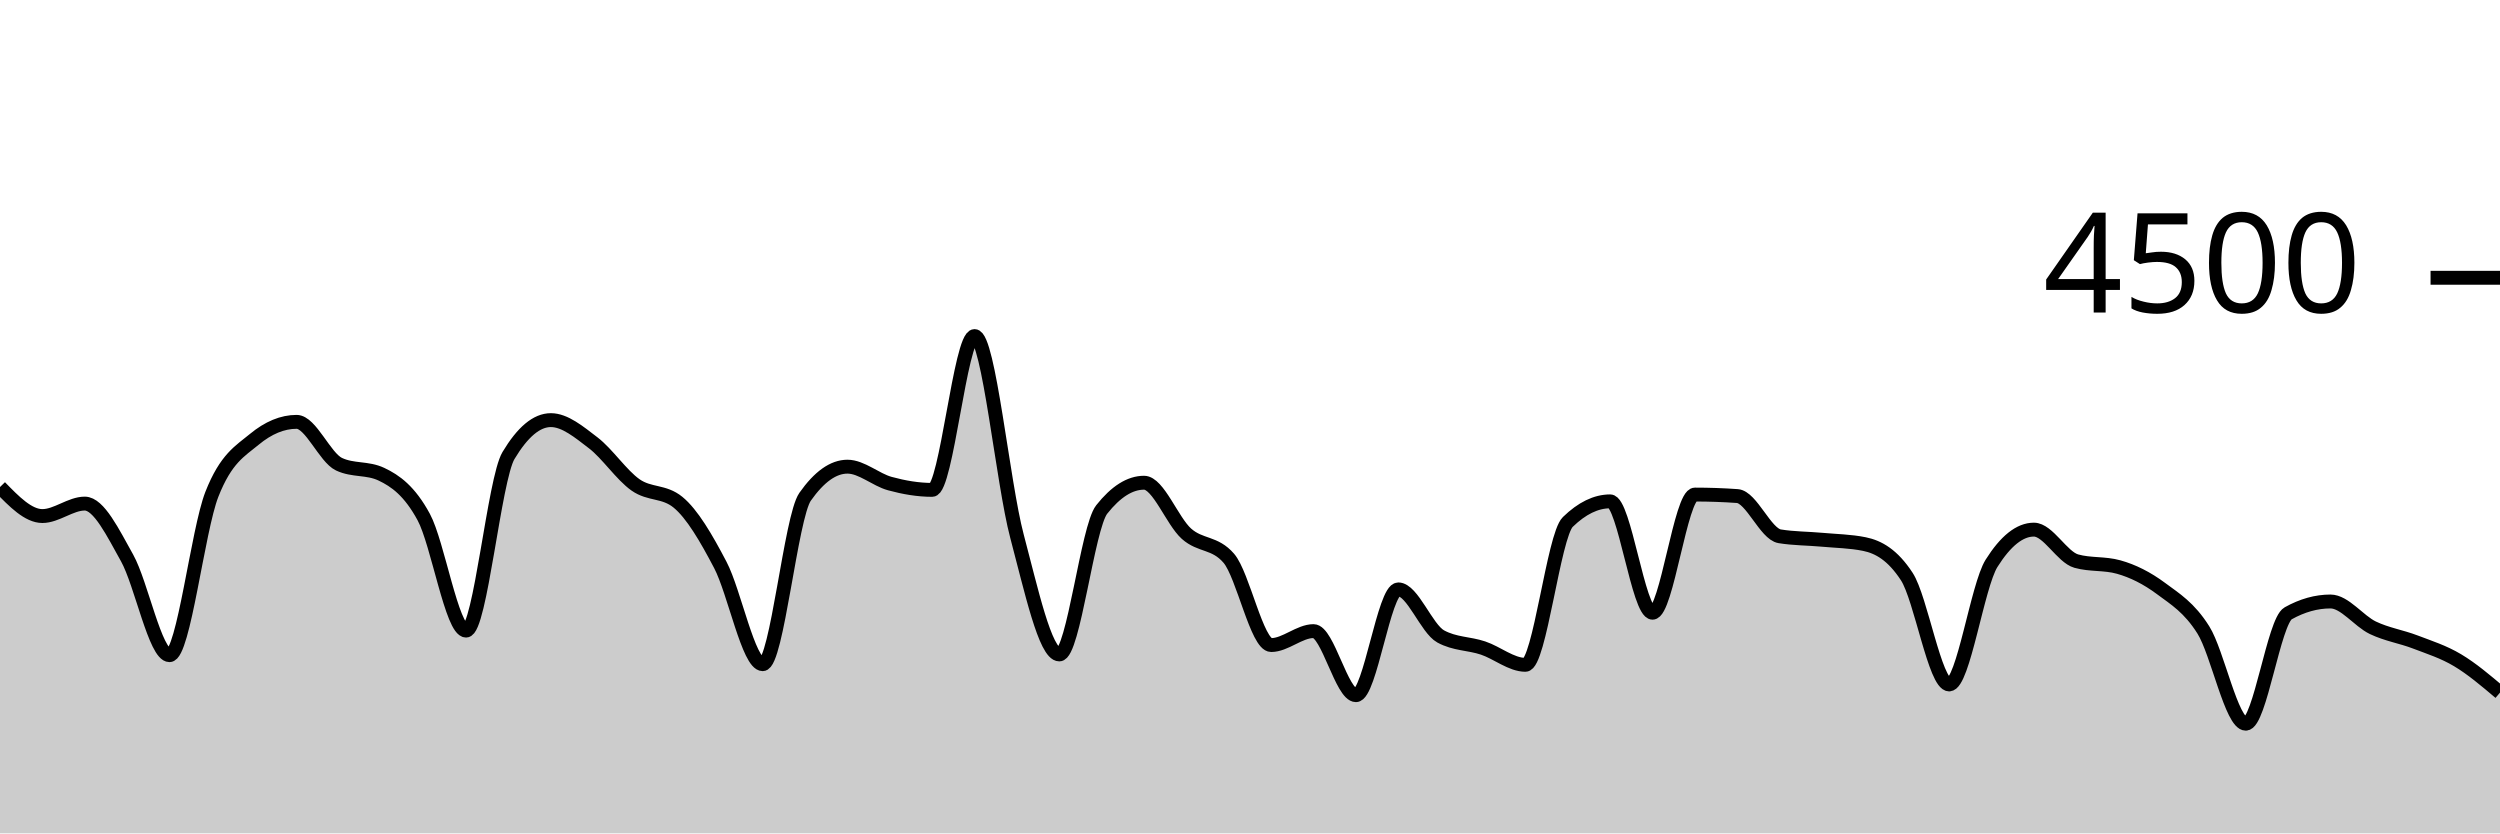
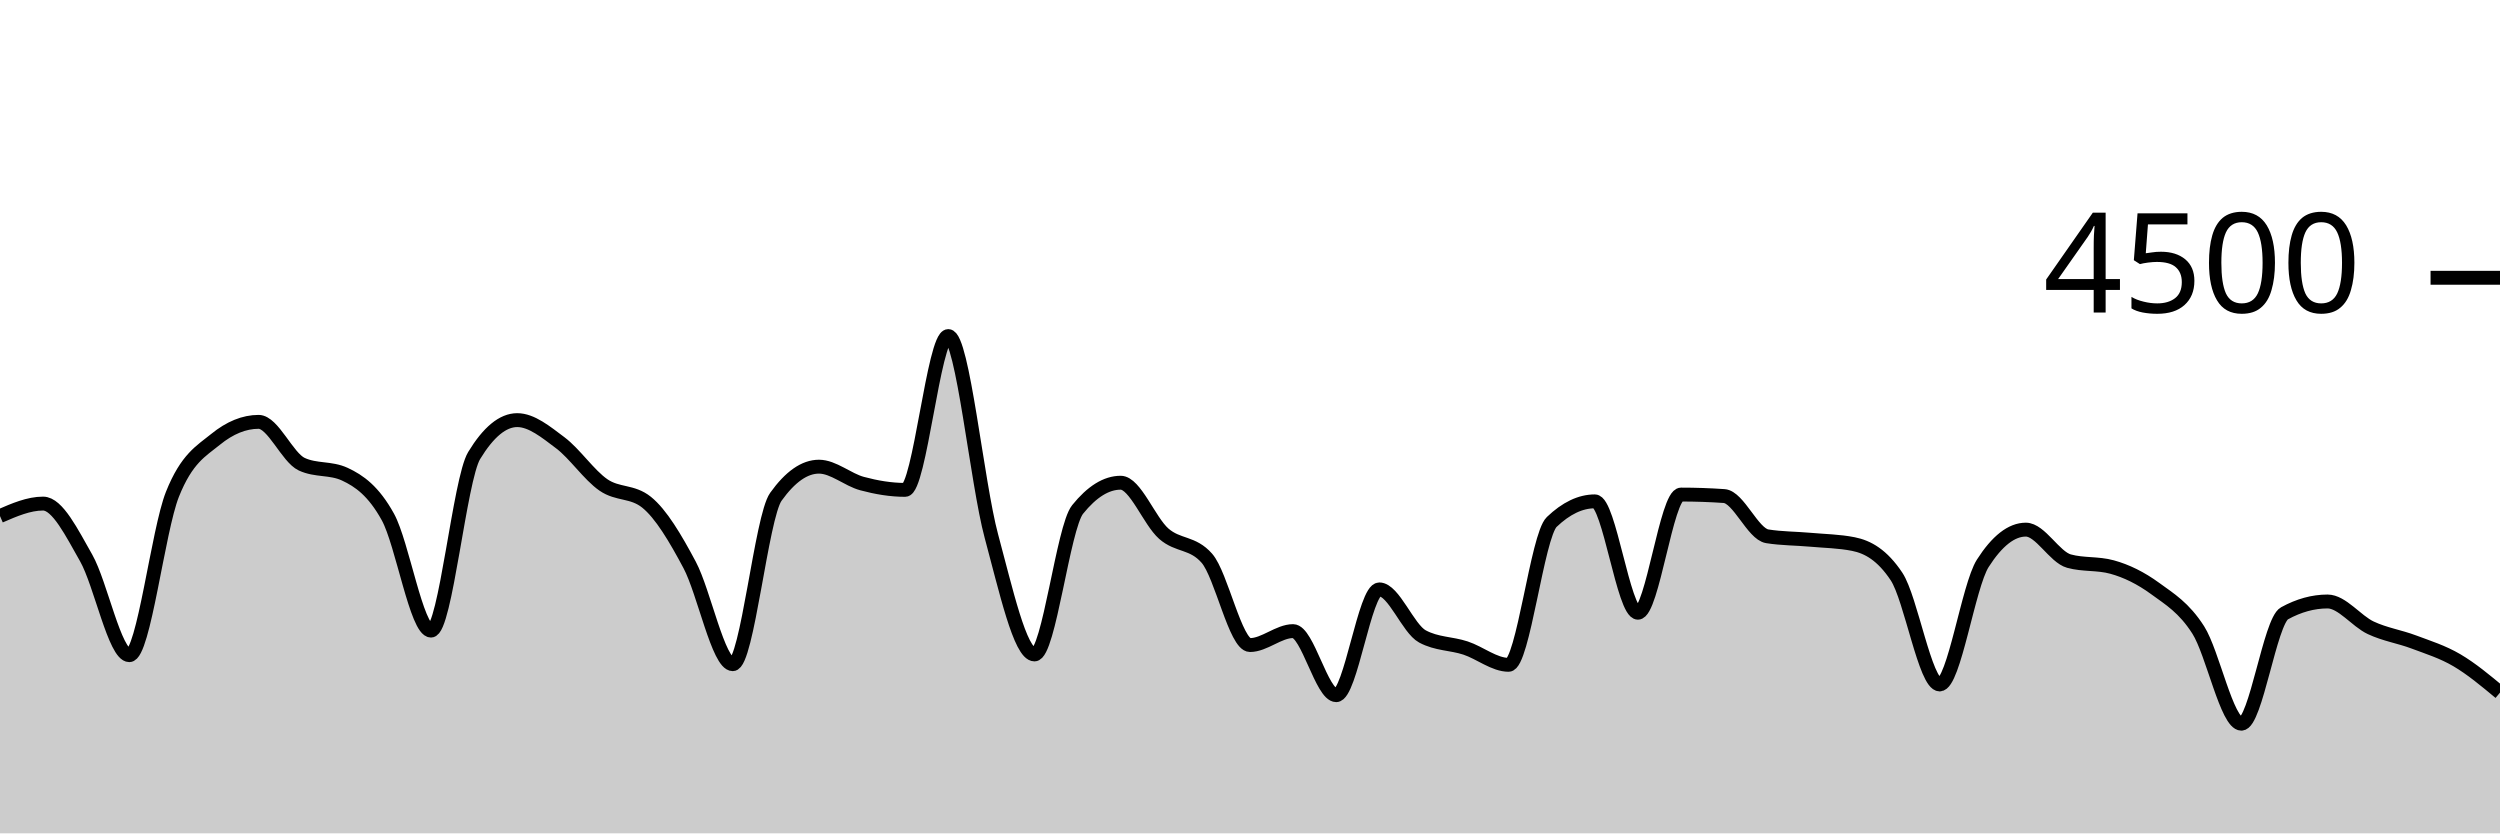
<svg xmlns="http://www.w3.org/2000/svg" viewBox="0 0 180 60">
  <g transform="translate(0,20)">
-     <path class="area" fill="rgba(0, 0, 0, 0.2)" d="M0,15.067C1.017,16.111,2.034,17.156,3.051,17.156C4.068,17.156,5.085,16.258,6.102,16.258C7.119,16.258,8.136,18.359,9.153,20.178C10.169,21.997,11.186,27.173,12.203,27.173C13.22,27.173,14.237,18.181,15.254,15.591C16.271,13.001,17.288,12.477,18.305,11.636C19.322,10.794,20.339,10.373,21.356,10.373C22.373,10.373,23.39,12.942,24.407,13.422C25.424,13.902,26.441,13.662,27.458,14.142C28.475,14.622,29.492,15.35,30.508,17.227C31.525,19.104,32.542,25.404,33.559,25.404C34.576,25.404,35.593,14.501,36.61,12.8C37.627,11.099,38.644,10.249,39.661,10.249C40.678,10.249,41.695,11.107,42.712,11.884C43.729,12.662,44.746,14.203,45.763,14.916C46.78,15.628,47.797,15.33,48.814,16.16C49.831,16.99,50.847,18.732,51.864,20.676C52.881,22.619,53.898,27.822,54.915,27.822C55.932,27.822,56.949,17.215,57.966,15.769C58.983,14.323,60,13.6,61.017,13.6C62.034,13.6,63.051,14.539,64.068,14.818C65.085,15.096,66.102,15.271,67.119,15.271C68.136,15.271,69.153,4.196,70.169,4.196C71.186,4.196,72.203,14.775,73.22,18.596C74.237,22.416,75.254,27.12,76.271,27.12C77.288,27.12,78.305,17.97,79.322,16.684C80.339,15.399,81.356,14.756,82.373,14.756C83.39,14.756,84.407,17.52,85.424,18.427C86.441,19.333,87.458,19.016,88.475,20.196C89.492,21.375,90.508,26.444,91.525,26.444C92.542,26.444,93.559,25.44,94.576,25.44C95.593,25.44,96.61,30.053,97.627,30.053C98.644,30.053,99.661,22.436,100.678,22.436C101.695,22.436,102.712,25.265,103.729,25.822C104.746,26.379,105.763,26.317,106.78,26.658C107.797,26.999,108.814,27.867,109.831,27.867C110.847,27.867,111.864,18.572,112.881,17.582C113.898,16.593,114.915,16.098,115.932,16.098C116.949,16.098,117.966,24.116,118.983,24.116C120,24.116,121.017,15.609,122.034,15.609C123.051,15.609,124.068,15.644,125.085,15.716C126.102,15.787,127.119,18.447,128.136,18.613C129.153,18.779,130.169,18.769,131.186,18.862C132.203,18.956,133.22,18.966,134.237,19.173C135.254,19.381,136.271,19.953,137.288,21.511C138.305,23.07,139.322,29.28,140.339,29.28C141.356,29.28,142.373,22.178,143.39,20.56C144.407,18.942,145.424,18.133,146.441,18.133C147.458,18.133,148.475,20.116,149.492,20.4C150.508,20.684,151.525,20.542,152.542,20.827C153.559,21.111,154.576,21.618,155.593,22.373C156.61,23.129,157.627,23.738,158.644,25.36C159.661,26.982,160.678,32.107,161.695,32.107C162.712,32.107,163.729,24.729,164.746,24.16C165.763,23.591,166.78,23.307,167.797,23.307C168.814,23.307,169.831,24.714,170.847,25.2C171.864,25.686,172.881,25.833,173.898,26.222C174.915,26.612,175.932,26.93,176.949,27.538C177.966,28.145,178.983,29.006,180,29.867L180,40C178.983,40,177.966,40,176.949,40C175.932,40,174.915,40,173.898,40C172.881,40,171.864,40,170.847,40C169.831,40,168.814,40,167.797,40C166.78,40,165.763,40,164.746,40C163.729,40,162.712,40,161.695,40C160.678,40,159.661,40,158.644,40C157.627,40,156.61,40,155.593,40C154.576,40,153.559,40,152.542,40C151.525,40,150.508,40,149.492,40C148.475,40,147.458,40,146.441,40C145.424,40,144.407,40,143.39,40C142.373,40,141.356,40,140.339,40C139.322,40,138.305,40,137.288,40C136.271,40,135.254,40,134.237,40C133.22,40,132.203,40,131.186,40C130.169,40,129.153,40,128.136,40C127.119,40,126.102,40,125.085,40C124.068,40,123.051,40,122.034,40C121.017,40,120,40,118.983,40C117.966,40,116.949,40,115.932,40C114.915,40,113.898,40,112.881,40C111.864,40,110.847,40,109.831,40C108.814,40,107.797,40,106.78,40C105.763,40,104.746,40,103.729,40C102.712,40,101.695,40,100.678,40C99.661,40,98.644,40,97.627,40C96.61,40,95.593,40,94.576,40C93.559,40,92.542,40,91.525,40C90.508,40,89.492,40,88.475,40C87.458,40,86.441,40,85.424,40C84.407,40,83.39,40,82.373,40C81.356,40,80.339,40,79.322,40C78.305,40,77.288,40,76.271,40C75.254,40,74.237,40,73.22,40C72.203,40,71.186,40,70.169,40C69.153,40,68.136,40,67.119,40C66.102,40,65.085,40,64.068,40C63.051,40,62.034,40,61.017,40C60,40,58.983,40,57.966,40C56.949,40,55.932,40,54.915,40C53.898,40,52.881,40,51.864,40C50.847,40,49.831,40,48.814,40C47.797,40,46.78,40,45.763,40C44.746,40,43.729,40,42.712,40C41.695,40,40.678,40,39.661,40C38.644,40,37.627,40,36.61,40C35.593,40,34.576,40,33.559,40C32.542,40,31.525,40,30.508,40C29.492,40,28.475,40,27.458,40C26.441,40,25.424,40,24.407,40C23.39,40,22.373,40,21.356,40C20.339,40,19.322,40,18.305,40C17.288,40,16.271,40,15.254,40C14.237,40,13.22,40,12.203,40C11.186,40,10.169,40,9.153,40C8.136,40,7.119,40,6.102,40C5.085,40,4.068,40,3.051,40C2.034,40,1.017,40,0,40Z" />
-     <path class="line" stroke="black" fill="none" d="M0,15.067C1.017,16.111,2.034,17.156,3.051,17.156C4.068,17.156,5.085,16.258,6.102,16.258C7.119,16.258,8.136,18.359,9.153,20.178C10.169,21.997,11.186,27.173,12.203,27.173C13.22,27.173,14.237,18.181,15.254,15.591C16.271,13.001,17.288,12.477,18.305,11.636C19.322,10.794,20.339,10.373,21.356,10.373C22.373,10.373,23.39,12.942,24.407,13.422C25.424,13.902,26.441,13.662,27.458,14.142C28.475,14.622,29.492,15.35,30.508,17.227C31.525,19.104,32.542,25.404,33.559,25.404C34.576,25.404,35.593,14.501,36.61,12.8C37.627,11.099,38.644,10.249,39.661,10.249C40.678,10.249,41.695,11.107,42.712,11.884C43.729,12.662,44.746,14.203,45.763,14.916C46.78,15.628,47.797,15.33,48.814,16.16C49.831,16.99,50.847,18.732,51.864,20.676C52.881,22.619,53.898,27.822,54.915,27.822C55.932,27.822,56.949,17.215,57.966,15.769C58.983,14.323,60,13.6,61.017,13.6C62.034,13.6,63.051,14.539,64.068,14.818C65.085,15.096,66.102,15.271,67.119,15.271C68.136,15.271,69.153,4.196,70.169,4.196C71.186,4.196,72.203,14.775,73.22,18.596C74.237,22.416,75.254,27.12,76.271,27.12C77.288,27.12,78.305,17.97,79.322,16.684C80.339,15.399,81.356,14.756,82.373,14.756C83.39,14.756,84.407,17.52,85.424,18.427C86.441,19.333,87.458,19.016,88.475,20.196C89.492,21.375,90.508,26.444,91.525,26.444C92.542,26.444,93.559,25.44,94.576,25.44C95.593,25.44,96.61,30.053,97.627,30.053C98.644,30.053,99.661,22.436,100.678,22.436C101.695,22.436,102.712,25.265,103.729,25.822C104.746,26.379,105.763,26.317,106.78,26.658C107.797,26.999,108.814,27.867,109.831,27.867C110.847,27.867,111.864,18.572,112.881,17.582C113.898,16.593,114.915,16.098,115.932,16.098C116.949,16.098,117.966,24.116,118.983,24.116C120,24.116,121.017,15.609,122.034,15.609C123.051,15.609,124.068,15.644,125.085,15.716C126.102,15.787,127.119,18.447,128.136,18.613C129.153,18.779,130.169,18.769,131.186,18.862C132.203,18.956,133.22,18.966,134.237,19.173C135.254,19.381,136.271,19.953,137.288,21.511C138.305,23.07,139.322,29.28,140.339,29.28C141.356,29.28,142.373,22.178,143.39,20.56C144.407,18.942,145.424,18.133,146.441,18.133C147.458,18.133,148.475,20.116,149.492,20.4C150.508,20.684,151.525,20.542,152.542,20.827C153.559,21.111,154.576,21.618,155.593,22.373C156.61,23.129,157.627,23.738,158.644,25.36C159.661,26.982,160.678,32.107,161.695,32.107C162.712,32.107,163.729,24.729,164.746,24.16C165.763,23.591,166.78,23.307,167.797,23.307C168.814,23.307,169.831,24.714,170.847,25.2C171.864,25.686,172.881,25.833,173.898,26.222C174.915,26.612,175.932,26.93,176.949,27.538C177.966,28.145,178.983,29.006,180,29.867" />
+     <path class="area" fill="rgba(0, 0, 0, 0.2)" d="M0,17.156C1.034,16.707,2.069,16.258,3.103,16.258C4.138,16.258,5.172,18.359,6.207,20.178C7.241,21.997,8.276,27.173,9.31,27.173C10.345,27.173,11.379,18.181,12.414,15.591C13.448,13.001,14.483,12.477,15.517,11.636C16.552,10.794,17.586,10.373,18.621,10.373C19.655,10.373,20.69,12.942,21.724,13.422C22.759,13.902,23.793,13.662,24.828,14.142C25.862,14.622,26.897,15.35,27.931,17.227C28.966,19.104,30,25.404,31.034,25.404C32.069,25.404,33.103,14.501,34.138,12.8C35.172,11.099,36.207,10.249,37.241,10.249C38.276,10.249,39.31,11.107,40.345,11.884C41.379,12.662,42.414,14.203,43.448,14.916C44.483,15.628,45.517,15.33,46.552,16.16C47.586,16.99,48.621,18.732,49.655,20.676C50.69,22.619,51.724,27.822,52.759,27.822C53.793,27.822,54.828,17.215,55.862,15.769C56.897,14.323,57.931,13.6,58.966,13.6C60,13.6,61.034,14.539,62.069,14.818C63.103,15.096,64.138,15.271,65.172,15.271C66.207,15.271,67.241,4.196,68.276,4.196C69.31,4.196,70.345,14.775,71.379,18.596C72.414,22.416,73.448,27.12,74.483,27.12C75.517,27.12,76.552,17.97,77.586,16.684C78.621,15.399,79.655,14.756,80.69,14.756C81.724,14.756,82.759,17.52,83.793,18.427C84.828,19.333,85.862,19.016,86.897,20.196C87.931,21.375,88.966,26.444,90,26.444C91.034,26.444,92.069,25.44,93.103,25.44C94.138,25.44,95.172,30.053,96.207,30.053C97.241,30.053,98.276,22.436,99.31,22.436C100.345,22.436,101.379,25.265,102.414,25.822C103.448,26.379,104.483,26.317,105.517,26.658C106.552,26.999,107.586,27.867,108.621,27.867C109.655,27.867,110.69,18.572,111.724,17.582C112.759,16.593,113.793,16.098,114.828,16.098C115.862,16.098,116.897,24.116,117.931,24.116C118.966,24.116,120,15.609,121.034,15.609C122.069,15.609,123.103,15.644,124.138,15.716C125.172,15.787,126.207,18.447,127.241,18.613C128.276,18.779,129.31,18.769,130.345,18.862C131.379,18.956,132.414,18.966,133.448,19.173C134.483,19.381,135.517,19.953,136.552,21.511C137.586,23.07,138.621,29.28,139.655,29.28C140.69,29.28,141.724,22.178,142.759,20.56C143.793,18.942,144.828,18.133,145.862,18.133C146.897,18.133,147.931,20.116,148.966,20.4C150,20.684,151.034,20.542,152.069,20.827C153.103,21.111,154.138,21.618,155.172,22.373C156.207,23.129,157.241,23.738,158.276,25.36C159.31,26.982,160.345,32.107,161.379,32.107C162.414,32.107,163.448,24.729,164.483,24.16C165.517,23.591,166.552,23.307,167.586,23.307C168.621,23.307,169.655,24.714,170.69,25.2C171.724,25.686,172.759,25.833,173.793,26.222C174.828,26.612,175.862,26.93,176.897,27.538C177.931,28.145,178.966,29.006,180,29.867L180,40C178.966,40,177.931,40,176.897,40C175.862,40,174.828,40,173.793,40C172.759,40,171.724,40,170.69,40C169.655,40,168.621,40,167.586,40C166.552,40,165.517,40,164.483,40C163.448,40,162.414,40,161.379,40C160.345,40,159.31,40,158.276,40C157.241,40,156.207,40,155.172,40C154.138,40,153.103,40,152.069,40C151.034,40,150,40,148.966,40C147.931,40,146.897,40,145.862,40C144.828,40,143.793,40,142.759,40C141.724,40,140.69,40,139.655,40C138.621,40,137.586,40,136.552,40C135.517,40,134.483,40,133.448,40C132.414,40,131.379,40,130.345,40C129.31,40,128.276,40,127.241,40C126.207,40,125.172,40,124.138,40C123.103,40,122.069,40,121.034,40C120,40,118.966,40,117.931,40C116.897,40,115.862,40,114.828,40C113.793,40,112.759,40,111.724,40C110.69,40,109.655,40,108.621,40C107.586,40,106.552,40,105.517,40C104.483,40,103.448,40,102.414,40C101.379,40,100.345,40,99.31,40C98.276,40,97.241,40,96.207,40C95.172,40,94.138,40,93.103,40C92.069,40,91.034,40,90,40C88.966,40,87.931,40,86.897,40C85.862,40,84.828,40,83.793,40C82.759,40,81.724,40,80.69,40C79.655,40,78.621,40,77.586,40C76.552,40,75.517,40,74.483,40C73.448,40,72.414,40,71.379,40C70.345,40,69.31,40,68.276,40C67.241,40,66.207,40,65.172,40C64.138,40,63.103,40,62.069,40C61.034,40,60,40,58.966,40C57.931,40,56.897,40,55.862,40C54.828,40,53.793,40,52.759,40C51.724,40,50.69,40,49.655,40C48.621,40,47.586,40,46.552,40C45.517,40,44.483,40,43.448,40C42.414,40,41.379,40,40.345,40C39.31,40,38.276,40,37.241,40C36.207,40,35.172,40,34.138,40C33.103,40,32.069,40,31.034,40C30,40,28.966,40,27.931,40C26.897,40,25.862,40,24.828,40C23.793,40,22.759,40,21.724,40C20.69,40,19.655,40,18.621,40C17.586,40,16.552,40,15.517,40C14.483,40,13.448,40,12.414,40C11.379,40,10.345,40,9.31,40C8.276,40,7.241,40,6.207,40C5.172,40,4.138,40,3.103,40C2.069,40,1.034,40,0,40Z" />
+     <path class="line" stroke="black" fill="none" d="M0,17.156C1.034,16.707,2.069,16.258,3.103,16.258C4.138,16.258,5.172,18.359,6.207,20.178C7.241,21.997,8.276,27.173,9.31,27.173C10.345,27.173,11.379,18.181,12.414,15.591C13.448,13.001,14.483,12.477,15.517,11.636C16.552,10.794,17.586,10.373,18.621,10.373C19.655,10.373,20.69,12.942,21.724,13.422C22.759,13.902,23.793,13.662,24.828,14.142C25.862,14.622,26.897,15.35,27.931,17.227C28.966,19.104,30,25.404,31.034,25.404C32.069,25.404,33.103,14.501,34.138,12.8C35.172,11.099,36.207,10.249,37.241,10.249C38.276,10.249,39.31,11.107,40.345,11.884C41.379,12.662,42.414,14.203,43.448,14.916C44.483,15.628,45.517,15.33,46.552,16.16C47.586,16.99,48.621,18.732,49.655,20.676C50.69,22.619,51.724,27.822,52.759,27.822C53.793,27.822,54.828,17.215,55.862,15.769C56.897,14.323,57.931,13.6,58.966,13.6C60,13.6,61.034,14.539,62.069,14.818C63.103,15.096,64.138,15.271,65.172,15.271C66.207,15.271,67.241,4.196,68.276,4.196C69.31,4.196,70.345,14.775,71.379,18.596C72.414,22.416,73.448,27.12,74.483,27.12C75.517,27.12,76.552,17.97,77.586,16.684C78.621,15.399,79.655,14.756,80.69,14.756C81.724,14.756,82.759,17.52,83.793,18.427C84.828,19.333,85.862,19.016,86.897,20.196C87.931,21.375,88.966,26.444,90,26.444C91.034,26.444,92.069,25.44,93.103,25.44C94.138,25.44,95.172,30.053,96.207,30.053C97.241,30.053,98.276,22.436,99.31,22.436C100.345,22.436,101.379,25.265,102.414,25.822C103.448,26.379,104.483,26.317,105.517,26.658C106.552,26.999,107.586,27.867,108.621,27.867C109.655,27.867,110.69,18.572,111.724,17.582C112.759,16.593,113.793,16.098,114.828,16.098C115.862,16.098,116.897,24.116,117.931,24.116C118.966,24.116,120,15.609,121.034,15.609C122.069,15.609,123.103,15.644,124.138,15.716C125.172,15.787,126.207,18.447,127.241,18.613C128.276,18.779,129.31,18.769,130.345,18.862C131.379,18.956,132.414,18.966,133.448,19.173C134.483,19.381,135.517,19.953,136.552,21.511C137.586,23.07,138.621,29.28,139.655,29.28C140.69,29.28,141.724,22.178,142.759,20.56C143.793,18.942,144.828,18.133,145.862,18.133C146.897,18.133,147.931,20.116,148.966,20.4C150,20.684,151.034,20.542,152.069,20.827C153.103,21.111,154.138,21.618,155.172,22.373C156.207,23.129,157.241,23.738,158.276,25.36C159.31,26.982,160.345,32.107,161.379,32.107C162.414,32.107,163.448,24.729,164.483,24.16C165.517,23.591,166.552,23.307,167.586,23.307C168.621,23.307,169.655,24.714,170.69,25.2C171.724,25.686,172.759,25.833,173.793,26.222C174.828,26.612,175.862,26.93,176.897,27.538C177.931,28.145,178.966,29.006,180,29.867" />
    <path class="axis-ceiling" stroke-width="1" stroke="black" fill="none" d="M175,0L180,0" />
    <text class="axis-ceiling-label" font-family="sans-serif" text-anchor="end" font-size="10px" x="170" y="2.5">4500</text>
  </g>
</svg>
